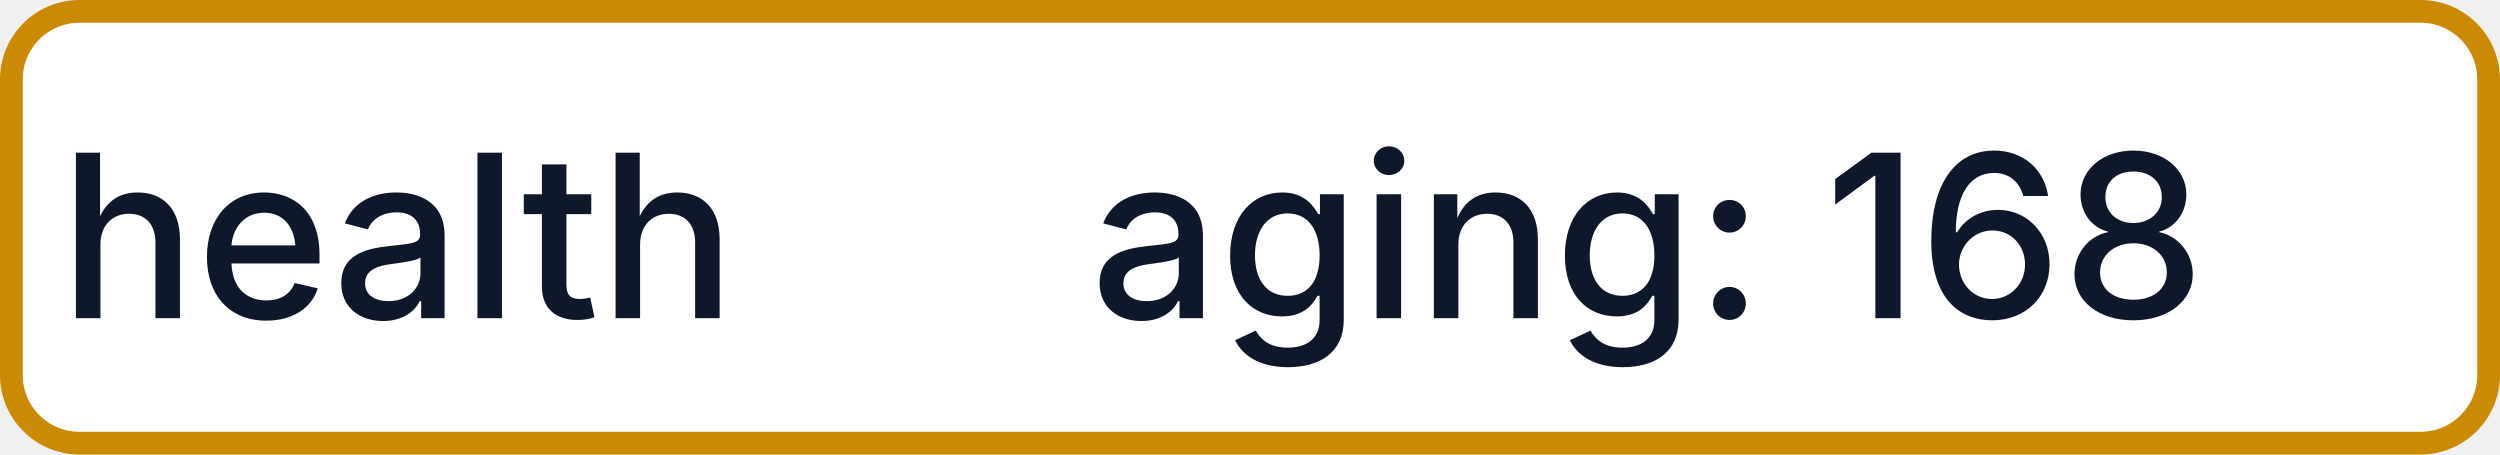
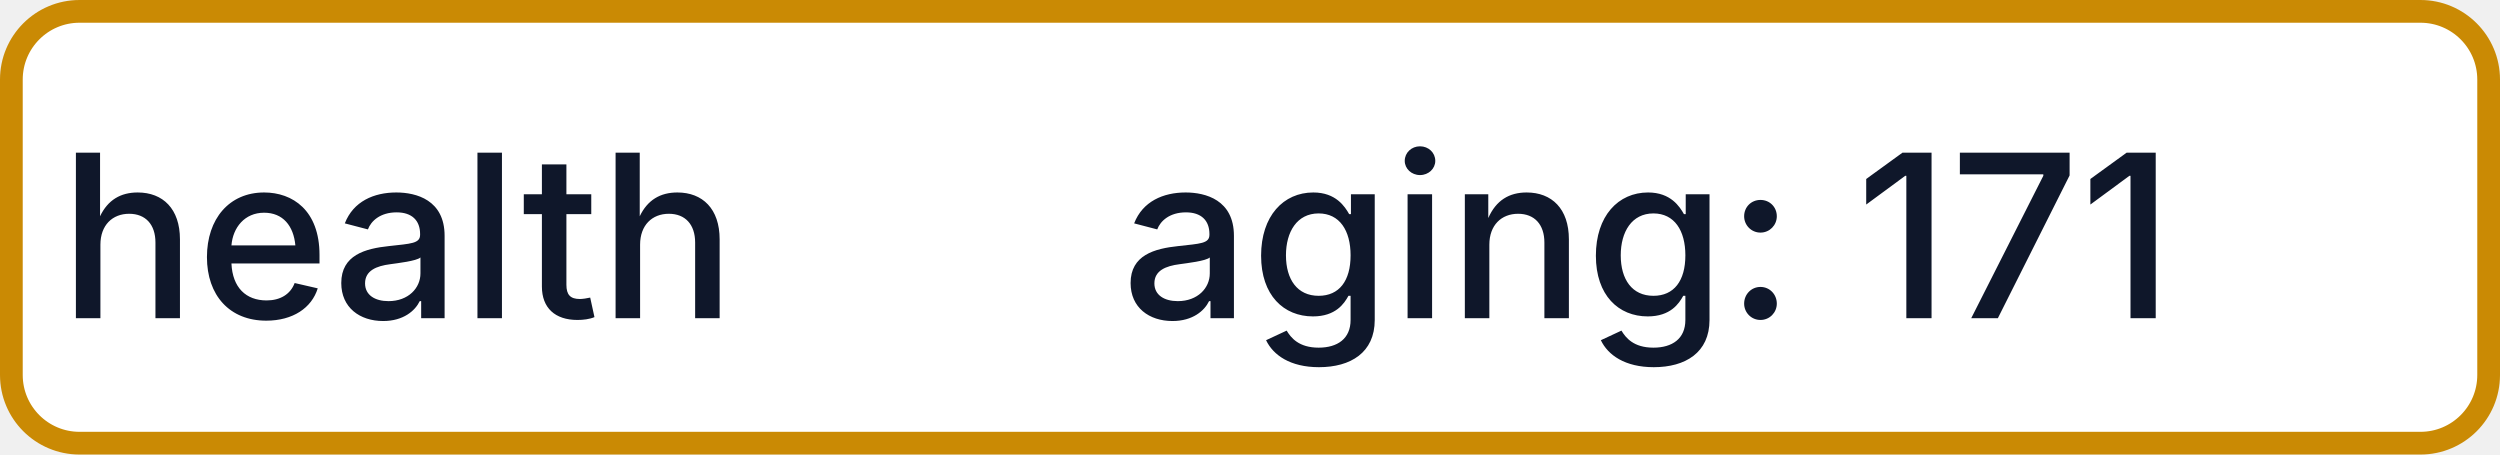
- <svg xmlns="http://www.w3.org/2000/svg" width="110" height="20" role="img" aria-label="health: aging: 168">
+ <svg xmlns="http://www.w3.org/2000/svg" width="110" height="20" role="img" aria-label="health: aging: 171">
  <rect x="0.5" y="0.5" width="109" height="19" rx="3" fill="#FFFFFF" stroke="#CA8A04" stroke-width="1" />
  <g fill="#0F172A" text-anchor="middle" font-family="-apple-system,BlinkMacSystemFont,Segoe UI,sans-serif" font-size="10" font-weight="500">
    <text x="17.5" y="14">health</text>
-     <text x="72.5" y="14" textLength="68" lengthAdjust="spacingAndGlyphs">aging: 168</text>
+     <text x="72.5" y="14" textLength="68" lengthAdjust="spacingAndGlyphs">aging: 171</text>
  </g>
</svg>
